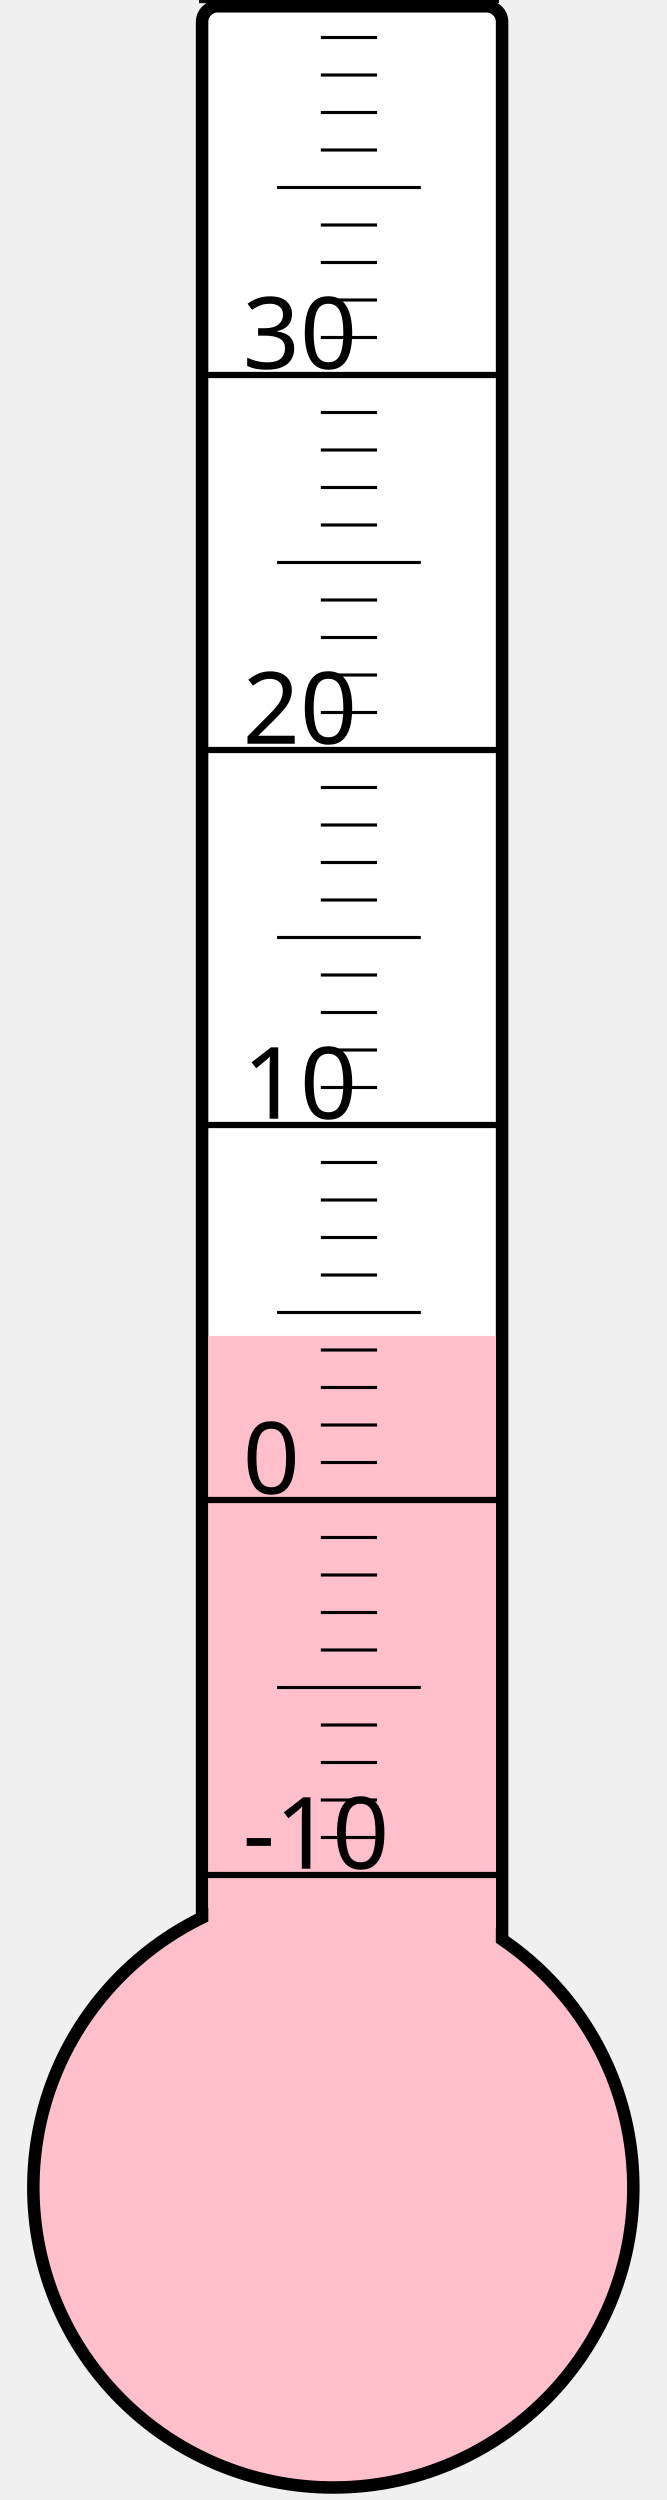
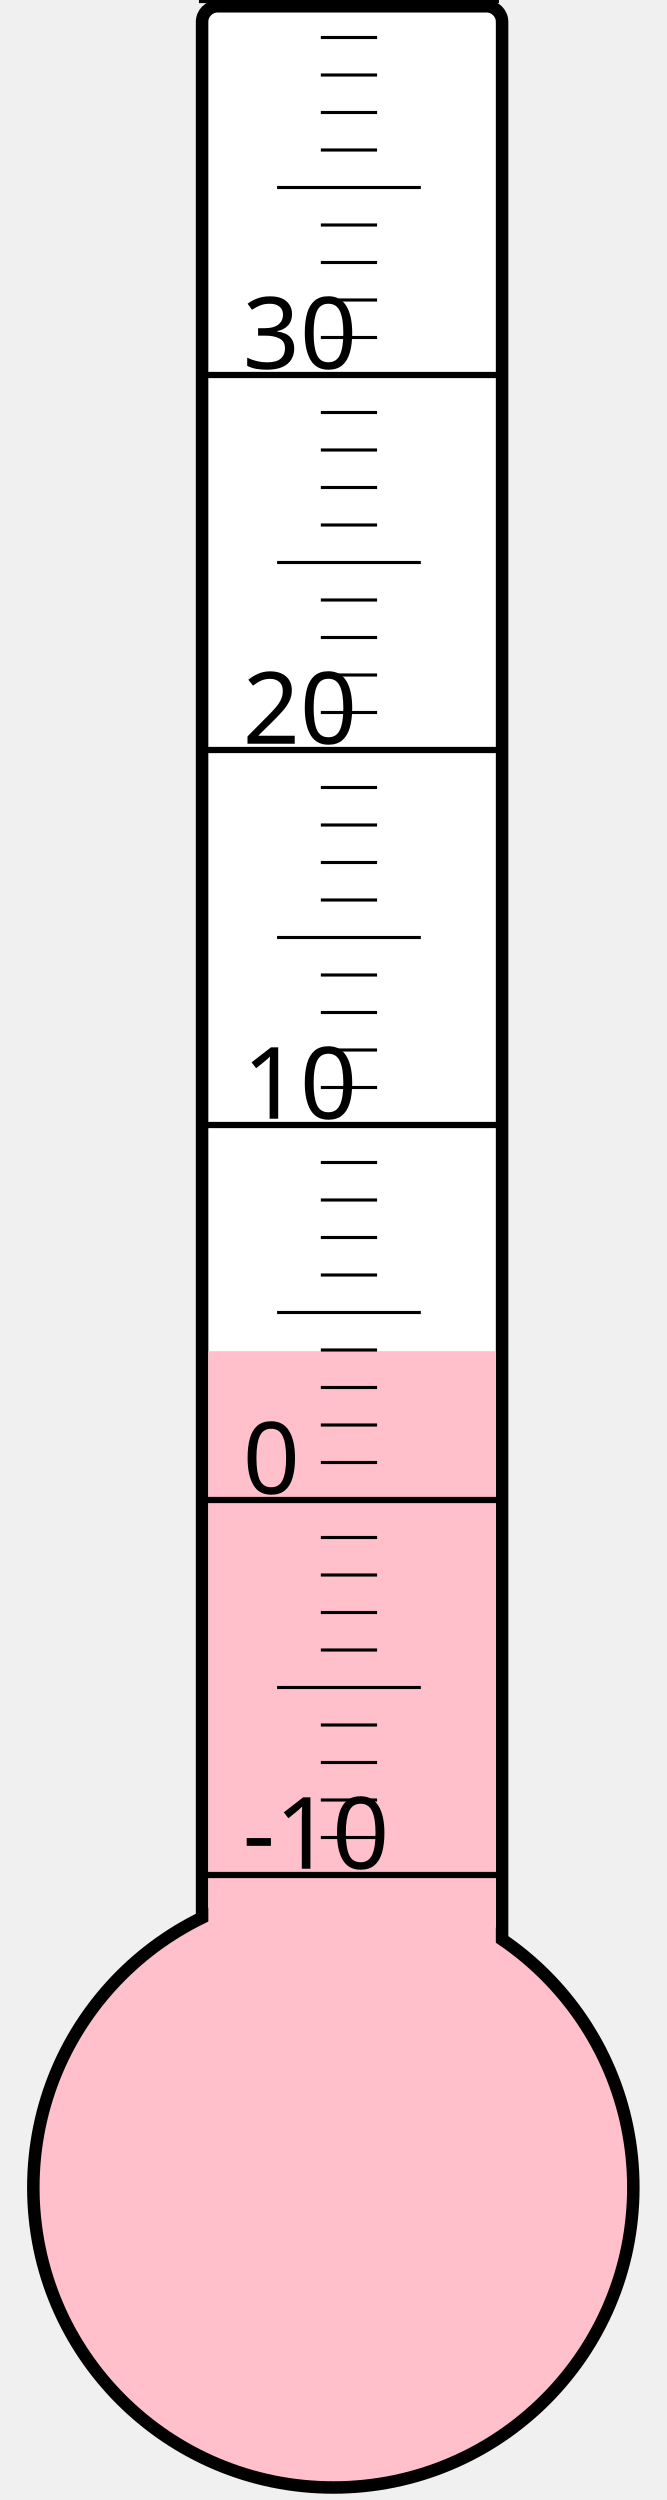
<svg xmlns="http://www.w3.org/2000/svg" width="40px" height="150px" viewBox="0 0 200 800">
  <rect width="200" height="800" x="0" y="0" style="fill: #ffffeb; fill-opacity: 0;" />
  <rect width="96" height="680" x="58" y="2" rx="5" ry="5" style="fill: white; fill-opacity: 1; stroke: black; stroke-width: 4;" />
  <circle cx="100" cy="700" r="96" style="fill: pink; stroke: black; stroke-width: 4;" />
-   <rect width="92" height="272.5" x="60" y="427.5" style="fill: pink; fill-opacity: 1; stroke-width: 0;" />
+   <rect width="92" height="267.625" x="60" y="432.375" style="fill: pink; fill-opacity: 1; stroke-width: 0;" />
  <text x="71" y="598" style="font-family: sans-serif; font-size: 24pt;">-10</text>
  <text x="71" y="478" style="font-family: sans-serif; font-size: 24pt;">0</text>
  <text x="71" y="358" style="font-family: sans-serif; font-size: 24pt;">10</text>
  <text x="71" y="238" style="font-family: sans-serif; font-size: 24pt;">20</text>
  <text x="71" y="118" style="font-family: sans-serif; font-size: 24pt;">30</text>
  <g style="stroke: black;">
    <line x1="57" y1="600" x2="153" y2="600" style="stroke-width: 2;" />
    <line x1="96" y1="588" x2="114" y2="588" style="stroke-width: 1;" />
    <line x1="96" y1="576" x2="114" y2="576" style="stroke-width: 1;" />
    <line x1="96" y1="564" x2="114" y2="564" style="stroke-width: 1;" />
    <line x1="96" y1="552" x2="114" y2="552" style="stroke-width: 1;" />
    <line x1="82" y1="540" x2="128" y2="540" style="stroke-width: 1;" />
    <line x1="96" y1="528" x2="114" y2="528" style="stroke-width: 1;" />
    <line x1="96" y1="516" x2="114" y2="516" style="stroke-width: 1;" />
    <line x1="96" y1="504" x2="114" y2="504" style="stroke-width: 1;" />
    <line x1="96" y1="492" x2="114" y2="492" style="stroke-width: 1;" />
    <line x1="57" y1="480" x2="153" y2="480" style="stroke-width: 2;" />
    <line x1="96" y1="468" x2="114" y2="468" style="stroke-width: 1;" />
    <line x1="96" y1="456" x2="114" y2="456" style="stroke-width: 1;" />
    <line x1="96" y1="444" x2="114" y2="444" style="stroke-width: 1;" />
    <line x1="96" y1="432" x2="114" y2="432" style="stroke-width: 1;" />
    <line x1="82" y1="420" x2="128" y2="420" style="stroke-width: 1;" />
    <line x1="96" y1="408" x2="114" y2="408" style="stroke-width: 1;" />
    <line x1="96" y1="396" x2="114" y2="396" style="stroke-width: 1;" />
    <line x1="96" y1="384" x2="114" y2="384" style="stroke-width: 1;" />
    <line x1="96" y1="372" x2="114" y2="372" style="stroke-width: 1;" />
    <line x1="57" y1="360" x2="153" y2="360" style="stroke-width: 2;" />
    <line x1="96" y1="348" x2="114" y2="348" style="stroke-width: 1;" />
    <line x1="96" y1="336" x2="114" y2="336" style="stroke-width: 1;" />
    <line x1="96" y1="324" x2="114" y2="324" style="stroke-width: 1;" />
    <line x1="96" y1="312" x2="114" y2="312" style="stroke-width: 1;" />
    <line x1="82" y1="300" x2="128" y2="300" style="stroke-width: 1;" />
    <line x1="96" y1="288" x2="114" y2="288" style="stroke-width: 1;" />
    <line x1="96" y1="276" x2="114" y2="276" style="stroke-width: 1;" />
    <line x1="96" y1="264" x2="114" y2="264" style="stroke-width: 1;" />
    <line x1="96" y1="252" x2="114" y2="252" style="stroke-width: 1;" />
    <line x1="57" y1="240" x2="153" y2="240" style="stroke-width: 2;" />
    <line x1="96" y1="228" x2="114" y2="228" style="stroke-width: 1;" />
    <line x1="96" y1="216" x2="114" y2="216" style="stroke-width: 1;" />
    <line x1="96" y1="204" x2="114" y2="204" style="stroke-width: 1;" />
    <line x1="96" y1="192" x2="114" y2="192" style="stroke-width: 1;" />
    <line x1="82" y1="180" x2="128" y2="180" style="stroke-width: 1;" />
    <line x1="96" y1="168" x2="114" y2="168" style="stroke-width: 1;" />
    <line x1="96" y1="156" x2="114" y2="156" style="stroke-width: 1;" />
    <line x1="96" y1="144" x2="114" y2="144" style="stroke-width: 1;" />
    <line x1="96" y1="132" x2="114" y2="132" style="stroke-width: 1;" />
    <line x1="57" y1="120" x2="153" y2="120" style="stroke-width: 2;" />
    <line x1="96" y1="108" x2="114" y2="108" style="stroke-width: 1;" />
    <line x1="96" y1="96" x2="114" y2="96" style="stroke-width: 1;" />
    <line x1="96" y1="84" x2="114" y2="84" style="stroke-width: 1;" />
    <line x1="96" y1="72" x2="114" y2="72" style="stroke-width: 1;" />
    <line x1="82" y1="60" x2="128" y2="60" style="stroke-width: 1;" />
    <line x1="96" y1="48" x2="114" y2="48" style="stroke-width: 1;" />
    <line x1="96" y1="36" x2="114" y2="36" style="stroke-width: 1;" />
    <line x1="96" y1="24" x2="114" y2="24" style="stroke-width: 1;" />
    <line x1="96" y1="12" x2="114" y2="12" style="stroke-width: 1;" />
    <line x1="57" y1="0" x2="153" y2="0" style="stroke-width: 2;" />
  </g>
</svg>
